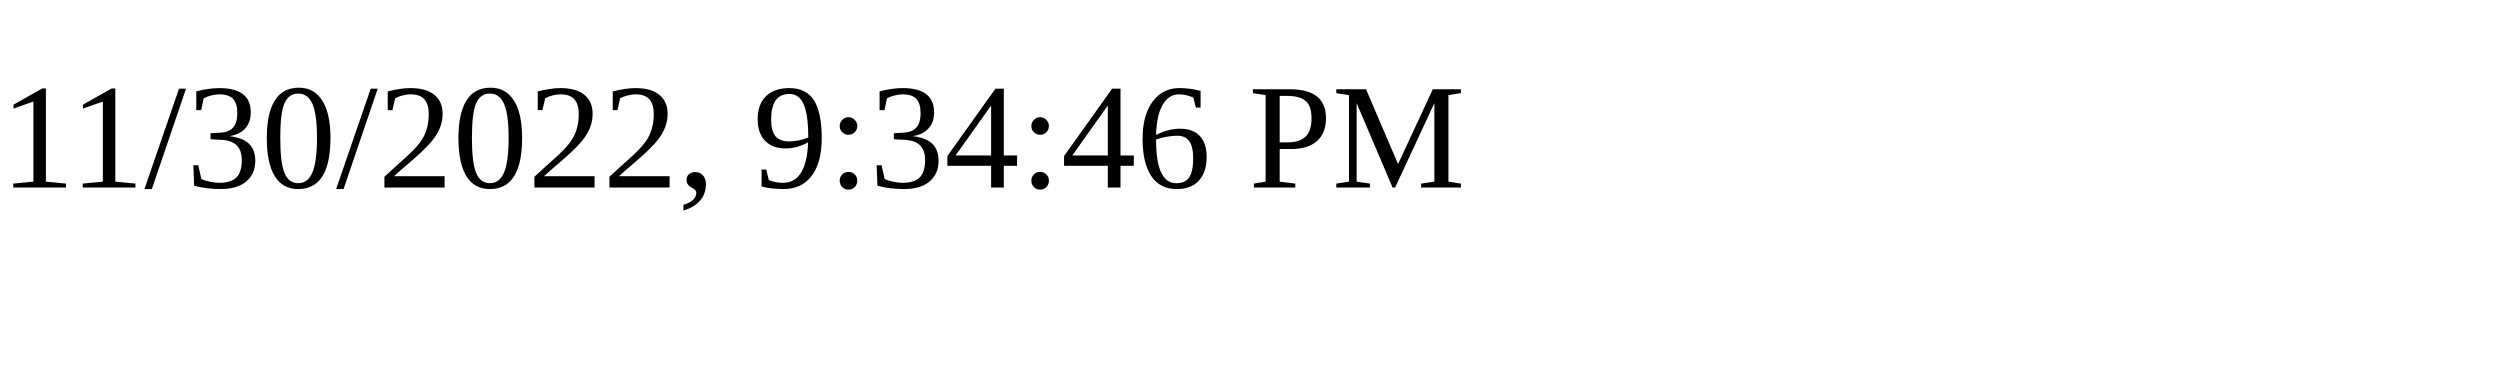
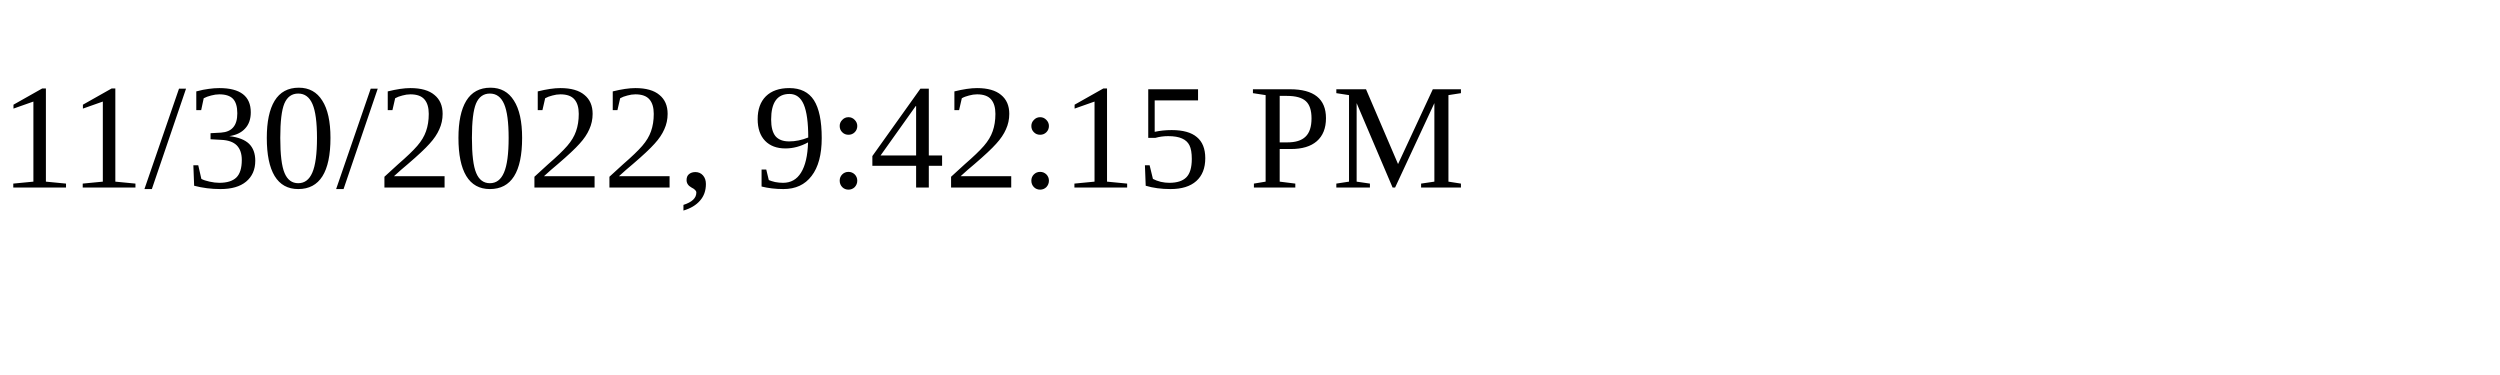
<svg xmlns="http://www.w3.org/2000/svg" height="30" width="200">
-   <text x="0" y="15">11/30/2022, 9:34:46 PM</text>
+   <text x="0" y="15">11/30/2022, 9:42:15 PM</text>
</svg>
